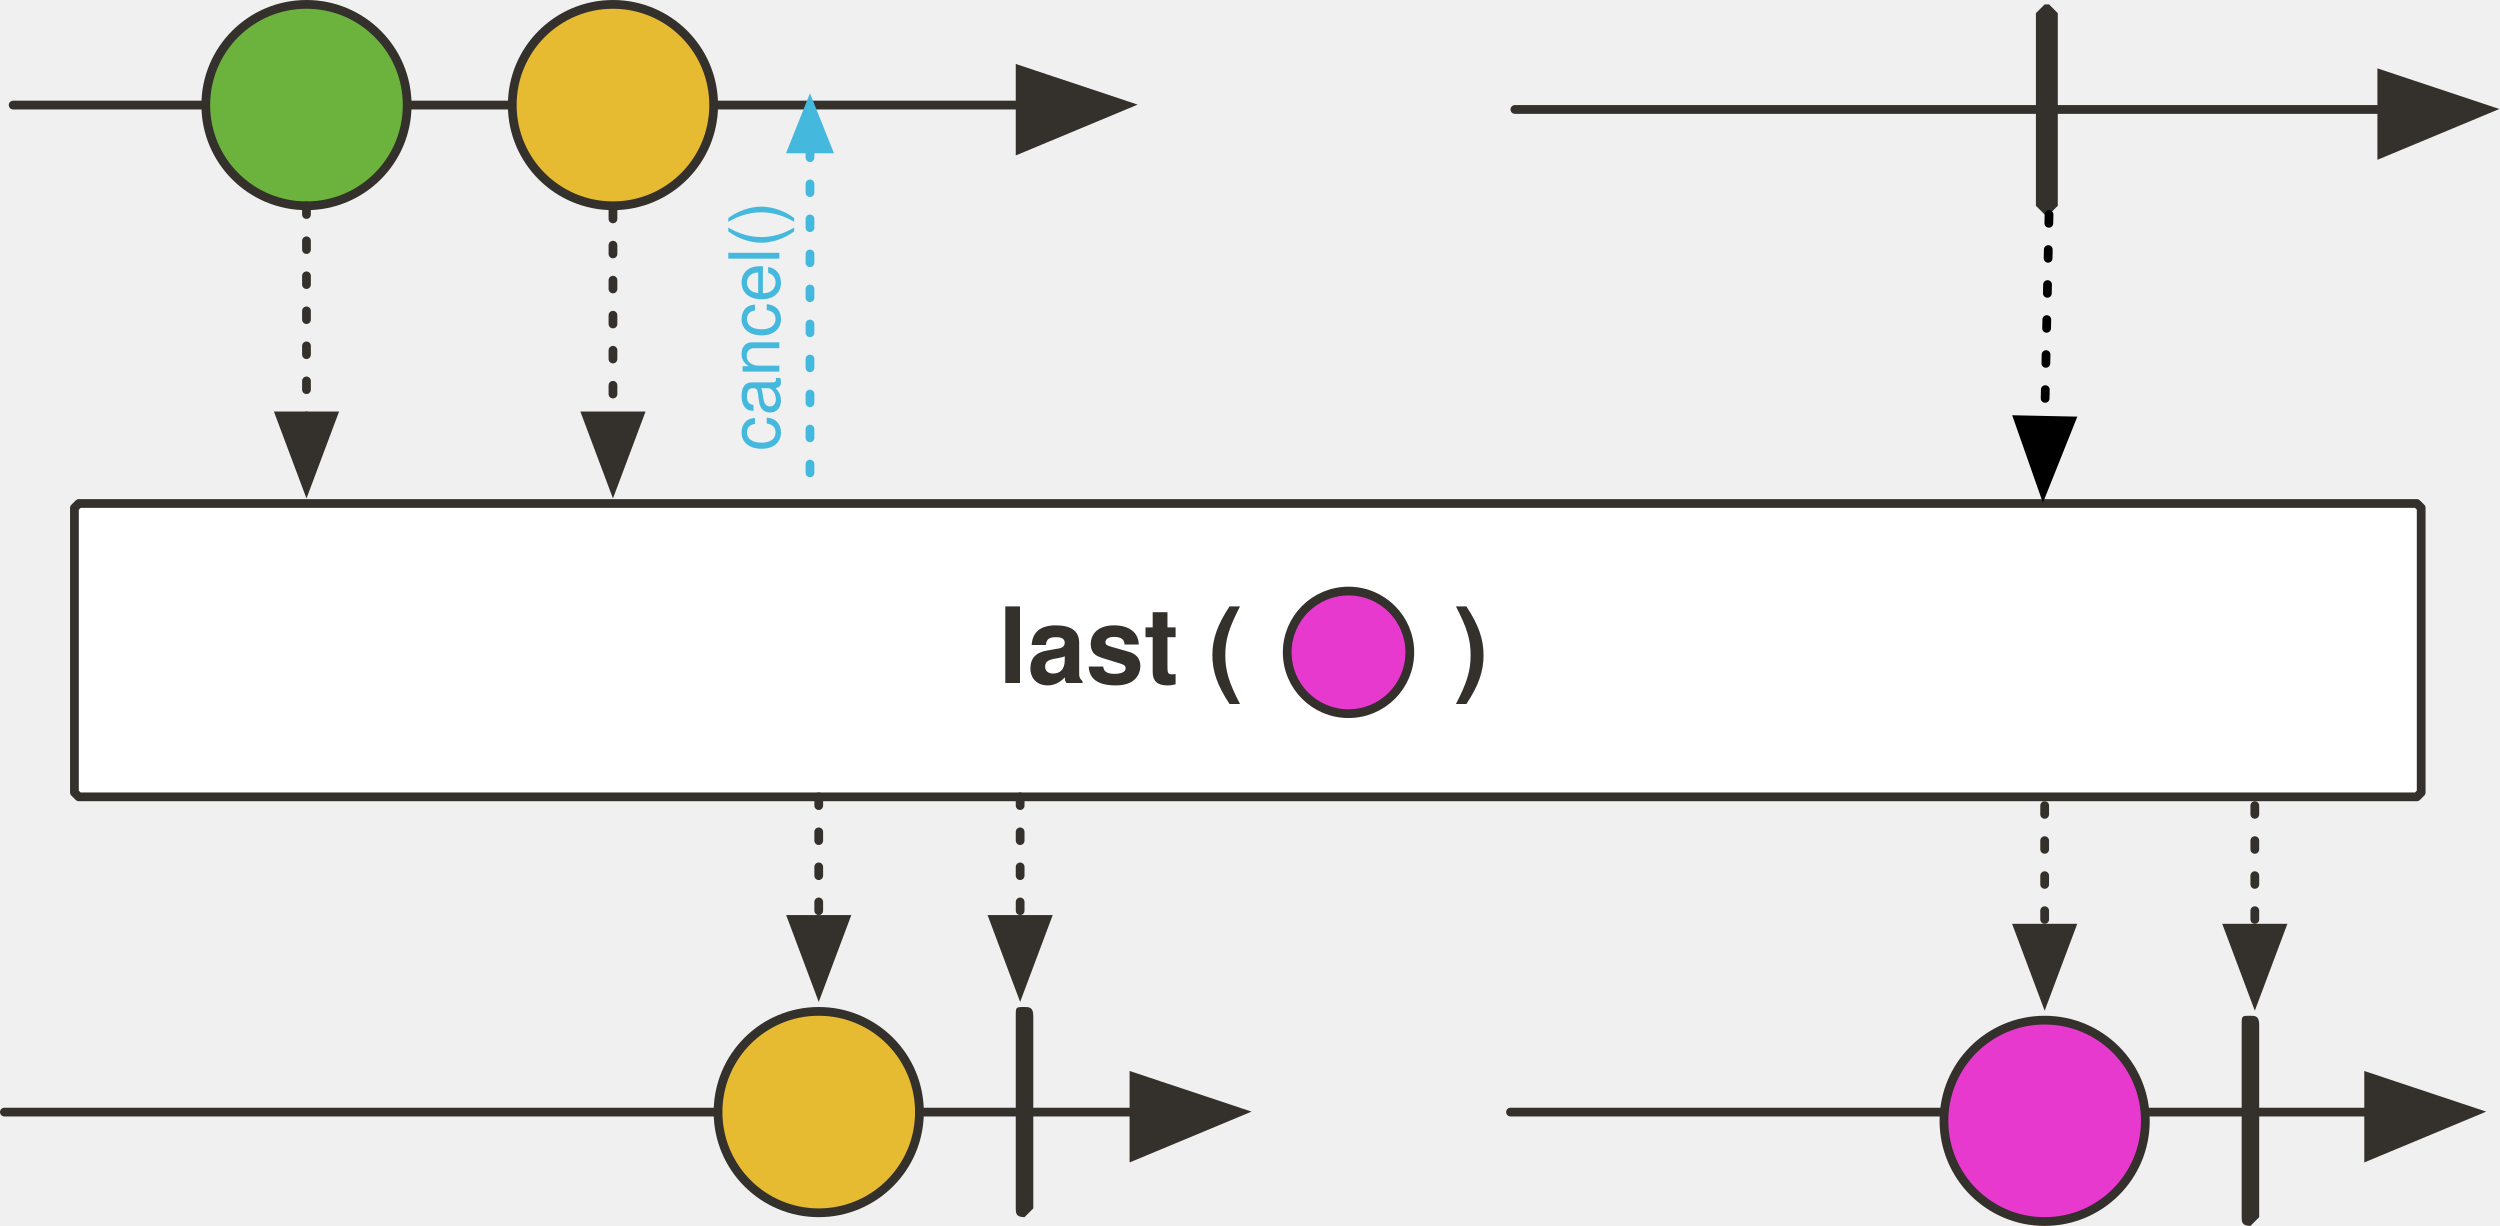
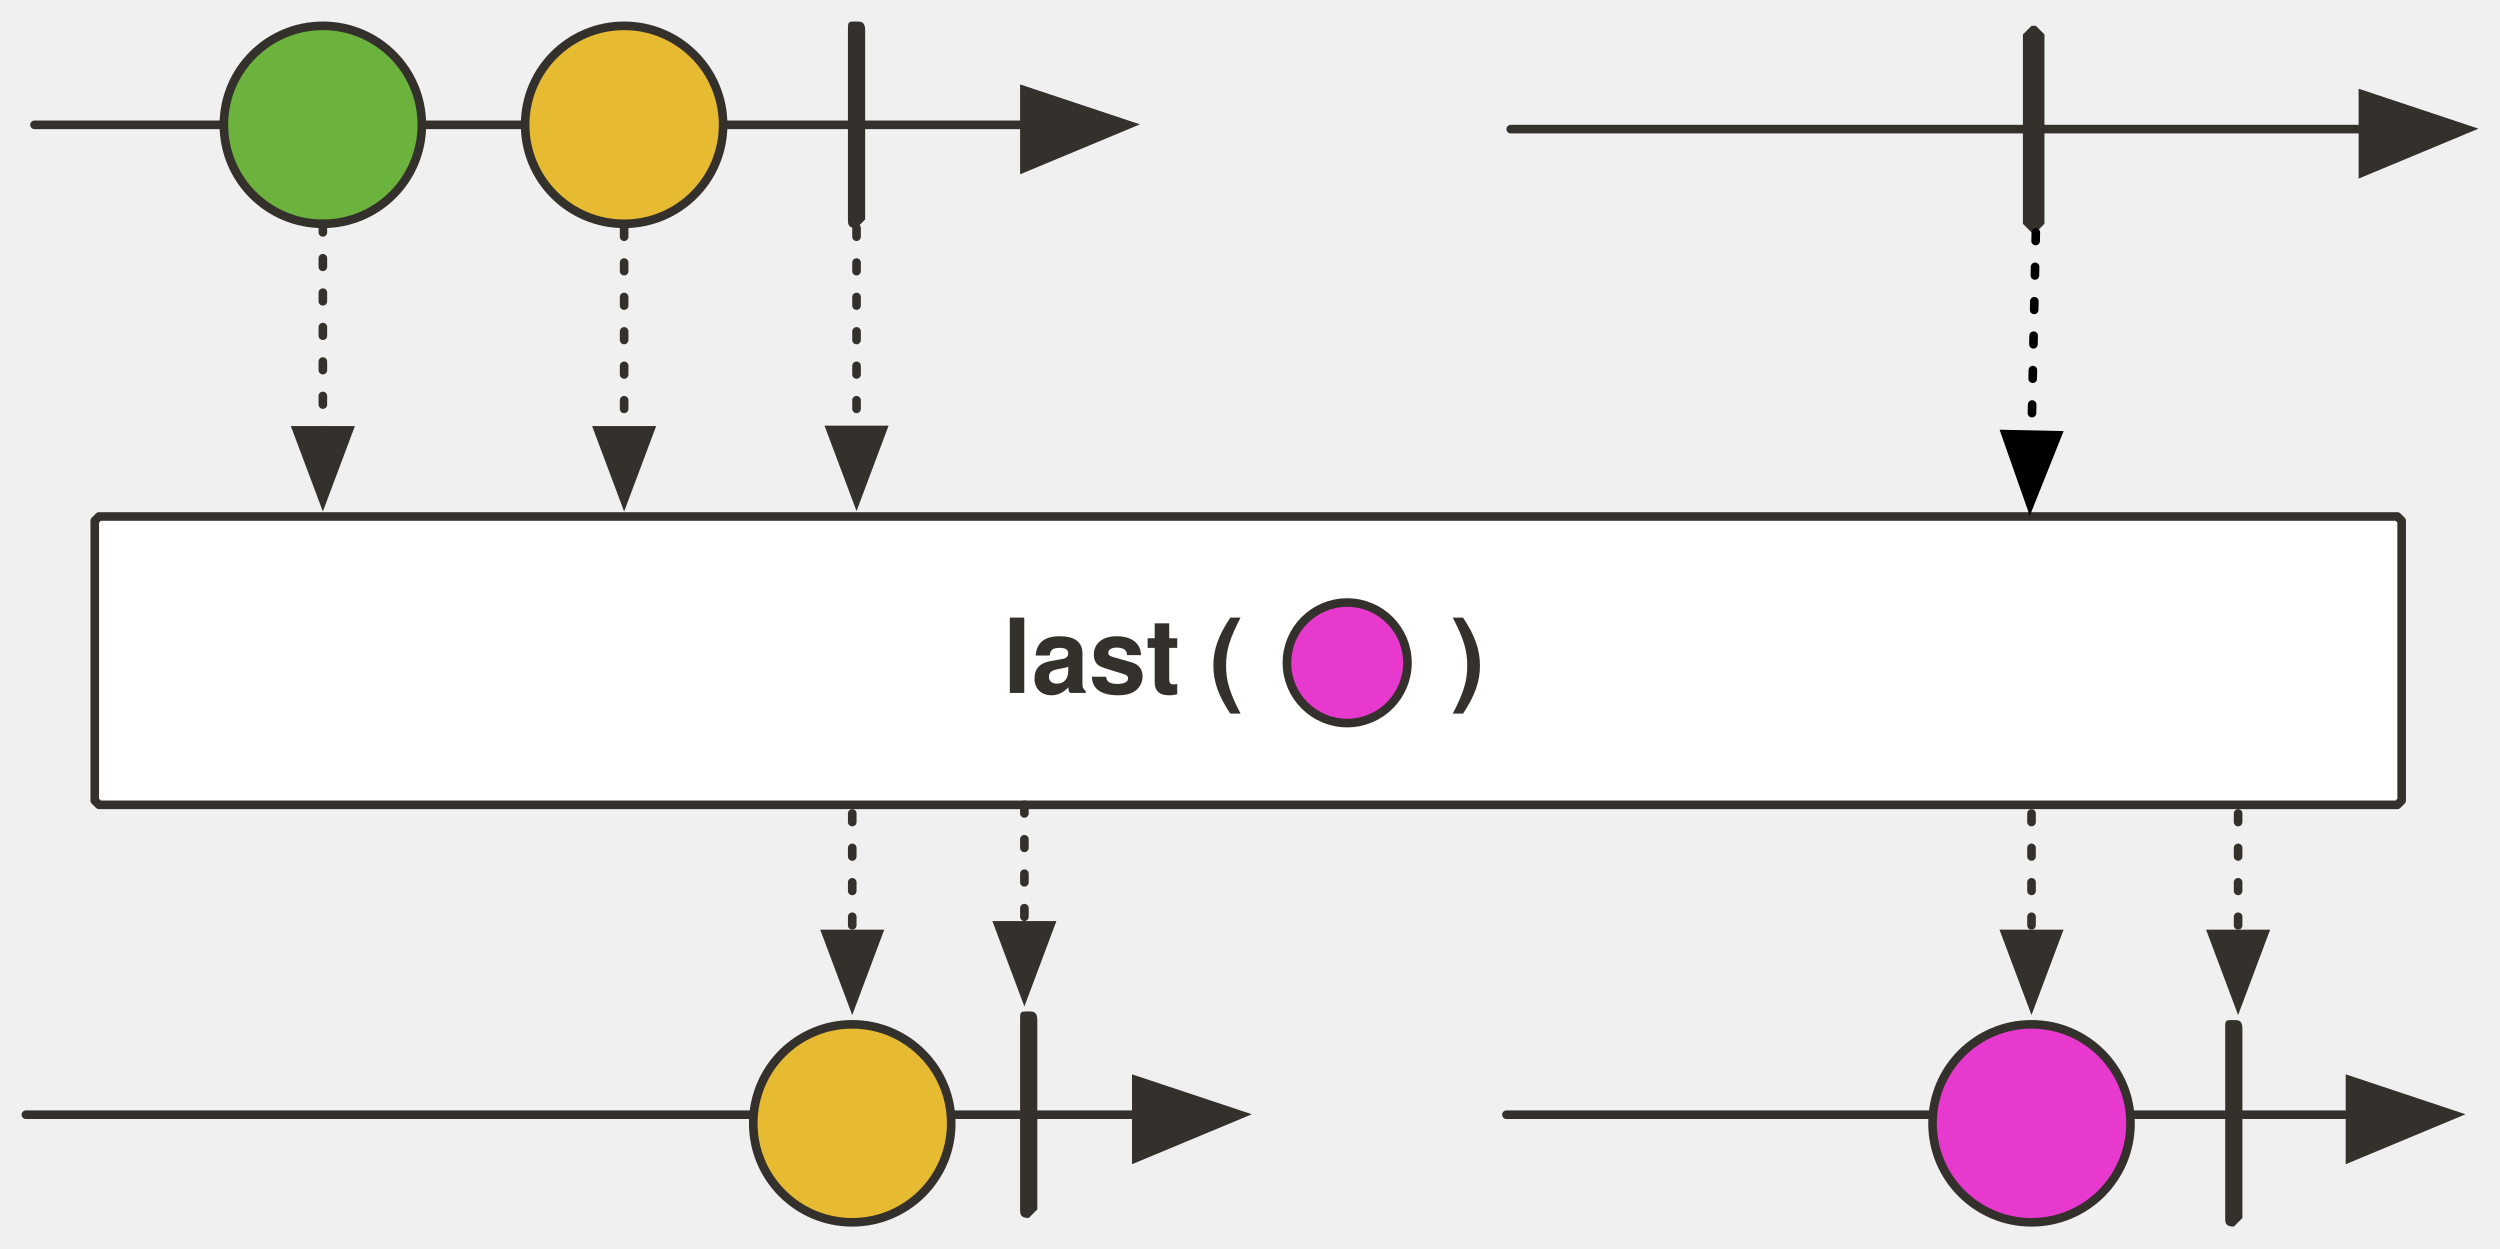
- <svg xmlns="http://www.w3.org/2000/svg" version="1.1" viewBox="20 82 571 280" width="571" height="280" id="svg118">
+ <svg xmlns="http://www.w3.org/2000/svg" version="1.1" viewBox="20 82 580.864 290" width="580.864" height="290" id="svg118">
  <defs id="defs26">
-     <marker markerHeight="12" markerWidth="14" viewBox="-1 -6 14 12" stroke-miterlimit="10" id="FilledArrow_Marker" markerUnits="strokeWidth" overflow="visible" orient="auto" color="#34302c" stroke-linejoin="miter">
+     <marker markerHeight="12" markerWidth="14" viewBox="-1 -6 14 12" stroke-miterlimit="10" id="FilledArrow_Marker" markerUnits="strokeWidth" overflow="visible" orient="auto" style="color:#34302c;overflow:visible;stroke-linejoin:miter;stroke-miterlimit:10">
      <g id="g4">
-         <path id="path2" d="M12 0L0-4v9z" fill="currentColor" stroke="currentColor" stroke-width="1" />
+         <path id="path2" d="M 12,0 0,-4 v 9 z" style="fill:currentColor;stroke:currentColor;stroke-width:1" />
      </g>
    </marker>
    <font-face overline-thickness="0" overline-position="0" strikethrough-thickness="0" strikethrough-position="0" v-hanging="0" v-mathematical="0" v-alphabetic="0" v-ideographic="0" hanging="0" mathematical="0" alphabetic="0" ideographic="0" accent-height="0" stemh="0" stemv="0" id="font-face7" font-weight="700" descent="-217" ascent="975" cap-height="714" x-height="517" slope="0" underline-thickness="50" underline-position="-100" units-per-em="1000" panose-1="2 0 8 3 0 0 0 9 0 4" font-size="16" font-family="'Tahoma','Nimbus Sans L'">
      <font-face-src>
        <font-face-name name="Tahoma-Bold" />
      </font-face-src>
    </font-face>
-     <marker markerHeight="10" markerWidth="11" viewBox="-1 -5 11 10" stroke-miterlimit="10" id="FilledArrow_Marker_2" markerUnits="strokeWidth" overflow="visible" orient="auto" color="#34302c" stroke-linejoin="miter">
+     <marker markerHeight="10" markerWidth="11" viewBox="-1 -5 11 10" stroke-miterlimit="10" id="FilledArrow_Marker_2" markerUnits="strokeWidth" overflow="visible" orient="auto" style="color:#34302c;overflow:visible;stroke-linejoin:miter;stroke-miterlimit:10">
      <g id="g11">
-         <path id="path9" d="M8 0L0-3v6z" fill="currentColor" stroke="currentColor" stroke-width="1" />
+         <path id="path9" d="M 8,0 0,-3 v 6 z" style="fill:currentColor;stroke:currentColor;stroke-width:1" />
      </g>
    </marker>
    <font-face overline-thickness="0" overline-position="0" strikethrough-thickness="0" strikethrough-position="0" v-hanging="0" v-mathematical="0" v-alphabetic="0" v-ideographic="0" hanging="0" mathematical="0" alphabetic="0" ideographic="0" accent-height="0" stemh="0" stemv="0" id="font-face14" font-weight="700" descent="-235" ascent="923" cap-height="682" x-height="501" slope="0" underline-thickness="50" underline-position="-75" units-per-em="1000" panose-1="2 11 9 2 3 0 4 2 2 3" font-size="24" font-family="'Tahoma','Nimbus Sans L'">
      <font-face-src>
        <font-face-name name="Tahoma-Bold" />
      </font-face-src>
    </font-face>
-     <marker markerHeight="12" markerWidth="14" viewBox="-1 -6 14 12" stroke-miterlimit="10" id="FilledArrow_Marker_3" markerUnits="strokeWidth" overflow="visible" orient="auto" color="#000" stroke-linejoin="miter">
+     <marker markerHeight="12" markerWidth="14" viewBox="-1 -6 14 12" stroke-miterlimit="10" id="FilledArrow_Marker_3" markerUnits="strokeWidth" overflow="visible" orient="auto" style="color:#000000;overflow:visible;stroke-linejoin:miter;stroke-miterlimit:10">
      <g id="g18">
-         <path id="path16" d="M12 0L0-4v9z" fill="currentColor" stroke="currentColor" stroke-width="1" />
+         <path id="path16" d="M 12,0 0,-4 v 9 z" style="fill:currentColor;stroke:currentColor;stroke-width:1" />
      </g>
    </marker>
-     <marker markerHeight="10" markerWidth="11" viewBox="-1 -5 11 10" stroke-miterlimit="10" id="FilledArrow_Marker_4" markerUnits="strokeWidth" overflow="visible" orient="auto" color="#000" stroke-linejoin="miter">
+     <marker markerHeight="10" markerWidth="11" viewBox="-1 -5 11 10" stroke-miterlimit="10" id="FilledArrow_Marker_4" markerUnits="strokeWidth" overflow="visible" orient="auto" style="color:#000000;overflow:visible;stroke-linejoin:miter;stroke-miterlimit:10">
      <g id="g23">
-         <path id="path21" d="M8 0L0-3v6z" fill="currentColor" stroke="currentColor" stroke-width="1" />
+         <path id="path21" d="M 8,0 0,-3 v 6 z" style="fill:currentColor;stroke:currentColor;stroke-width:1" />
      </g>
    </marker>
-     <marker markerHeight="6" markerWidth="7" viewBox="-6 -3 7 6" stroke-miterlimit="10" id="FilledArrow_Marker_2-3" markerUnits="strokeWidth" overflow="visible" orient="auto" color="#45b8de" stroke-linejoin="miter">
+     <marker markerHeight="6" markerWidth="7" viewBox="-6 -3 7 6" stroke-miterlimit="10" id="FilledArrow_Marker_2-3" markerUnits="strokeWidth" overflow="visible" orient="auto" style="color:#45b8de;overflow:visible;stroke-linejoin:miter;stroke-miterlimit:10">
      <g id="g9">
-         <path id="path7" d="M-5 0l5 2v-4z" fill="currentColor" stroke="currentColor" stroke-width="1" />
+         <path id="path7" d="M -5,0 0,2 V -2 Z" style="fill:currentColor;stroke:currentColor;stroke-width:1" />
      </g>
    </marker>
-     <marker markerHeight="10" markerWidth="11" viewBox="-1 -5 11 10" stroke-miterlimit="10" id="FilledArrow_Marker_4X" markerUnits="strokeWidth" overflow="visible" orient="auto" color="#000" stroke-linejoin="miter">
+     <marker markerHeight="10" markerWidth="11" viewBox="-1 -5 11 10" stroke-miterlimit="10" id="FilledArrow_Marker_4X" markerUnits="strokeWidth" overflow="visible" orient="auto" style="color:#000000;overflow:visible;stroke-linejoin:miter;stroke-miterlimit:10">
      <g id="g932">
-         <path id="path930" d="M8 0L0-3v6z" fill="#34302c" fill-opacity="1" stroke="#34302c" stroke-width="1" stroke-opacity="1" />
+         <path id="path930" d="M 8,0 0,-3 v 6 z" style="fill:#34302c;fill-opacity:1;stroke:#34302c;stroke-width:1;stroke-opacity:1" />
      </g>
    </marker>
-     <marker markerHeight="10" markerWidth="11" viewBox="-1 -5 11 10" stroke-miterlimit="10" id="FilledArrow_Marker_4a" markerUnits="strokeWidth" overflow="visible" orient="auto" color="#000" stroke-linejoin="miter">
+     <marker markerHeight="10" markerWidth="11" viewBox="-1 -5 11 10" stroke-miterlimit="10" id="FilledArrow_Marker_4a" markerUnits="strokeWidth" overflow="visible" orient="auto" style="color:#000000;overflow:visible;stroke-linejoin:miter;stroke-miterlimit:10">
      <g id="g937">
-         <path id="path935" d="M8 0L0-3v6z" fill="#34302c" fill-opacity="1" stroke="#34302c" stroke-width="1" stroke-opacity="1" />
+         <path id="path935" d="M 8,0 0,-3 v 6 z" style="fill:#34302c;fill-opacity:1;stroke:#34302c;stroke-width:1;stroke-opacity:1" />
      </g>
    </marker>
-     <marker markerHeight="10" markerWidth="11" viewBox="-1 -5 11 10" stroke-miterlimit="10" id="FilledArrow_Marker_4b" markerUnits="strokeWidth" overflow="visible" orient="auto" color="#000" stroke-linejoin="miter">
+     <marker markerHeight="10" markerWidth="11" viewBox="-1 -5 11 10" stroke-miterlimit="10" id="FilledArrow_Marker_4b" markerUnits="strokeWidth" overflow="visible" orient="auto" style="color:#000000;overflow:visible;stroke-linejoin:miter;stroke-miterlimit:10">
      <g id="g942">
-         <path id="path940" d="M8 0L0-3v6z" fill="#34302c" fill-opacity="1" stroke="#34302c" stroke-width="1" stroke-opacity="1" />
+         <path id="path940" d="M 8,0 0,-3 v 6 z" style="fill:#34302c;fill-opacity:1;stroke:#34302c;stroke-width:1;stroke-opacity:1" />
      </g>
    </marker>
-     <marker markerHeight="12" markerWidth="14" viewBox="-1 -6 14 12" stroke-miterlimit="10" id="FilledArrow_Marker_3g" markerUnits="strokeWidth" overflow="visible" orient="auto" color="#000" stroke-linejoin="miter">
+     <marker markerHeight="12" markerWidth="14" viewBox="-1 -6 14 12" stroke-miterlimit="10" id="FilledArrow_Marker_3g" markerUnits="strokeWidth" overflow="visible" orient="auto" style="color:#000000;overflow:visible;stroke-linejoin:miter;stroke-miterlimit:10">
      <g id="g947">
-         <path id="path945" d="M12 0L0-4v9z" fill="#34302c" fill-opacity="1" stroke="#34302c" stroke-width="1" stroke-opacity="1" />
+         <path id="path945" d="M 12,0 0,-4 v 9 z" style="fill:#34302c;fill-opacity:1;stroke:#34302c;stroke-width:1;stroke-opacity:1" />
      </g>
    </marker>
-     <marker markerHeight="10" markerWidth="11" viewBox="-1 -5 11 10" stroke-miterlimit="10" id="FilledArrow_Marker_4J" markerUnits="strokeWidth" overflow="visible" orient="auto" color="#000" stroke-linejoin="miter">
+     <marker markerHeight="10" markerWidth="11" viewBox="-1 -5 11 10" stroke-miterlimit="10" id="FilledArrow_Marker_4J" markerUnits="strokeWidth" overflow="visible" orient="auto" style="color:#000000;overflow:visible;stroke-linejoin:miter;stroke-miterlimit:10">
      <g id="g952">
-         <path id="path950" d="M8 0L0-3v6z" fill="#34302c" fill-opacity="1" stroke="#34302c" stroke-width="1" stroke-opacity="1" />
+         <path id="path950" d="M 8,0 0,-3 v 6 z" style="fill:#34302c;fill-opacity:1;stroke:#34302c;stroke-width:1;stroke-opacity:1" />
      </g>
    </marker>
-     <marker markerHeight="12" markerWidth="14" viewBox="-1 -6 14 12" stroke-miterlimit="10" id="FilledArrow_Marker_3Y" markerUnits="strokeWidth" overflow="visible" orient="auto" color="#000" stroke-linejoin="miter">
+     <marker markerHeight="12" markerWidth="14" viewBox="-1 -6 14 12" stroke-miterlimit="10" id="FilledArrow_Marker_3Y" markerUnits="strokeWidth" overflow="visible" orient="auto" style="color:#000000;overflow:visible;stroke-linejoin:miter;stroke-miterlimit:10">
      <g id="g957">
-         <path id="path955" d="M12 0L0-4v9z" fill="#34302c" fill-opacity="1" stroke="#34302c" stroke-width="1" stroke-opacity="1" />
+         <path id="path955" d="M 12,0 0,-4 v 9 z" style="fill:#34302c;fill-opacity:1;stroke:#34302c;stroke-width:1;stroke-opacity:1" />
      </g>
    </marker>
-     <marker orient="auto" overflow="visible" markerUnits="strokeWidth" id="FilledArrow_Marker-3" stroke-miterlimit="10" viewBox="-1 -6 14 12" markerWidth="14" markerHeight="12" color="#34302c" stroke-linejoin="miter">
+     <marker orient="auto" overflow="visible" markerUnits="strokeWidth" id="FilledArrow_Marker-3" stroke-miterlimit="10" viewBox="-1 -6 14 12" markerWidth="14" markerHeight="12" style="color:#34302c;overflow:visible;stroke-linejoin:miter;stroke-miterlimit:10">
      <g id="g4-6">
-         <path d="M12 0L0-4v9z" id="path2-7" fill="currentColor" stroke="currentColor" stroke-width="1" />
+         <path d="M 12,0 0,-4 v 9 z" id="path2-7" style="fill:currentColor;stroke:currentColor;stroke-width:1" />
      </g>
    </marker>
-     <marker orient="auto" overflow="visible" markerUnits="strokeWidth" id="marker899" stroke-miterlimit="10" viewBox="-1 -6 14 12" markerWidth="14" markerHeight="12" color="#34302c" stroke-linejoin="miter">
+     <marker orient="auto" overflow="visible" markerUnits="strokeWidth" id="marker899" stroke-miterlimit="10" viewBox="-1 -6 14 12" markerWidth="14" markerHeight="12" style="color:#34302c;overflow:visible;stroke-linejoin:miter;stroke-miterlimit:10">
      <g id="g897">
-         <path d="M12 0L0-4v9z" id="path895" fill="currentColor" stroke="currentColor" stroke-width="1" />
+         <path d="M 12,0 0,-4 v 9 z" id="path895" style="fill:currentColor;stroke:currentColor;stroke-width:1" />
      </g>
    </marker>
-     <marker orient="auto" overflow="visible" markerUnits="strokeWidth" id="FilledArrow_Marker_2-5" stroke-miterlimit="10" viewBox="-1 -5 11 10" markerWidth="11" markerHeight="10" color="#34302c" stroke-linejoin="miter">
+     <marker orient="auto" overflow="visible" markerUnits="strokeWidth" id="FilledArrow_Marker_2-5" stroke-miterlimit="10" viewBox="-1 -5 11 10" markerWidth="11" markerHeight="10" style="color:#34302c;overflow:visible;stroke-linejoin:miter;stroke-miterlimit:10">
      <g id="g9-3">
-         <path d="M8 0L0-3v6z" id="path7-5" fill="currentColor" stroke="currentColor" stroke-width="1" />
+         <path d="M 8,0 0,-3 v 6 z" id="path7-5" style="fill:currentColor;stroke:currentColor;stroke-width:1" />
      </g>
    </marker>
-     <marker orient="auto" overflow="visible" markerUnits="strokeWidth" id="marker908" stroke-miterlimit="10" viewBox="-1 -5 11 10" markerWidth="11" markerHeight="10" color="#34302c" stroke-linejoin="miter">
+     <marker orient="auto" overflow="visible" markerUnits="strokeWidth" id="marker908" stroke-miterlimit="10" viewBox="-1 -5 11 10" markerWidth="11" markerHeight="10" style="color:#34302c;overflow:visible;stroke-linejoin:miter;stroke-miterlimit:10">
      <g id="g906">
-         <path d="M8 0L0-3v6z" id="path904" fill="currentColor" stroke="currentColor" stroke-width="1" />
+         <path d="M 8,0 0,-3 v 6 z" id="path904" style="fill:currentColor;stroke:currentColor;stroke-width:1" />
      </g>
    </marker>
-     <marker orient="auto" overflow="visible" markerUnits="strokeWidth" id="marker914" stroke-miterlimit="10" viewBox="-1 -5 11 10" markerWidth="11" markerHeight="10" color="#34302c" stroke-linejoin="miter">
+     <marker orient="auto" overflow="visible" markerUnits="strokeWidth" id="marker914" stroke-miterlimit="10" viewBox="-1 -5 11 10" markerWidth="11" markerHeight="10" style="color:#34302c;overflow:visible;stroke-linejoin:miter;stroke-miterlimit:10">
      <g id="g912">
-         <path d="M8 0L0-3v6z" id="path910" fill="currentColor" stroke="currentColor" stroke-width="1" />
+         <path d="M 8,0 0,-3 v 6 z" id="path910" style="fill:currentColor;stroke:currentColor;stroke-width:1" />
      </g>
    </marker>
-     <marker orient="auto" overflow="visible" markerUnits="strokeWidth" id="marker920" stroke-miterlimit="10" viewBox="-1 -5 11 10" markerWidth="11" markerHeight="10" color="#34302c" stroke-linejoin="miter">
+     <marker orient="auto" overflow="visible" markerUnits="strokeWidth" id="marker920" stroke-miterlimit="10" viewBox="-1 -5 11 10" markerWidth="11" markerHeight="10" style="color:#34302c;overflow:visible;stroke-linejoin:miter;stroke-miterlimit:10">
      <g id="g918">
-         <path d="M8 0L0-3v6z" id="path916" fill="currentColor" stroke="currentColor" stroke-width="1" />
+         <path d="M 8,0 0,-3 v 6 z" id="path916" style="fill:currentColor;stroke:currentColor;stroke-width:1" />
      </g>
    </marker>
-     <marker orient="auto" overflow="visible" markerUnits="strokeWidth" id="marker926" stroke-miterlimit="10" viewBox="-1 -5 11 10" markerWidth="11" markerHeight="10" color="#34302c" stroke-linejoin="miter">
+     <marker orient="auto" overflow="visible" markerUnits="strokeWidth" id="marker926" stroke-miterlimit="10" viewBox="-1 -5 11 10" markerWidth="11" markerHeight="10" style="color:#34302c;overflow:visible;stroke-linejoin:miter;stroke-miterlimit:10">
      <g id="g924">
-         <path d="M8 0L0-3v6z" id="path922" fill="currentColor" stroke="currentColor" stroke-width="1" />
+         <path d="M 8,0 0,-3 v 6 z" id="path922" style="fill:currentColor;stroke:currentColor;stroke-width:1" />
      </g>
    </marker>
-     <marker orient="auto" overflow="visible" markerUnits="strokeWidth" id="marker932" stroke-miterlimit="10" viewBox="-1 -5 11 10" markerWidth="11" markerHeight="10" color="#34302c" stroke-linejoin="miter">
+     <marker orient="auto" overflow="visible" markerUnits="strokeWidth" id="marker932" stroke-miterlimit="10" viewBox="-1 -5 11 10" markerWidth="11" markerHeight="10" style="color:#34302c;overflow:visible;stroke-linejoin:miter;stroke-miterlimit:10">
      <g id="g930">
-         <path d="M8 0L0-3v6z" id="path928" fill="currentColor" stroke="currentColor" stroke-width="1" />
+         <path d="M 8,0 0,-3 v 6 z" id="path928" style="fill:currentColor;stroke:currentColor;stroke-width:1" />
      </g>
    </marker>
-     <marker orient="auto" overflow="visible" markerUnits="strokeWidth" id="marker938" stroke-miterlimit="10" viewBox="-1 -5 11 10" markerWidth="11" markerHeight="10" color="#34302c" stroke-linejoin="miter">
+     <marker orient="auto" overflow="visible" markerUnits="strokeWidth" id="marker938" stroke-miterlimit="10" viewBox="-1 -5 11 10" markerWidth="11" markerHeight="10" style="color:#34302c;overflow:visible;stroke-linejoin:miter;stroke-miterlimit:10">
      <g id="g936">
-         <path d="M8 0L0-3v6z" id="path934" fill="currentColor" stroke="currentColor" stroke-width="1" />
+         <path d="M 8,0 0,-3 v 6 z" id="path934" style="fill:currentColor;stroke:currentColor;stroke-width:1" />
      </g>
    </marker>
  </defs>
-   <path id="line34" fill="none" fill-opacity="1" stroke="#34302c" stroke-width="2" stroke-linecap="round" stroke-linejoin="round" stroke-dasharray="none" stroke-opacity="1" marker-end="url(#FilledArrow_Marker)" d="M23 106h230" />
-   <ellipse cx="90" cy="106" rx="23" ry="23" id="ellipse37" fill="#6cb33e" fill-opacity="1" stroke="none" stroke-dasharray="none" stroke-opacity="1" />
-   <ellipse cx="90" cy="106" rx="23" ry="23" id="ellipse39" fill="none" fill-opacity="1" stroke="#34302c" stroke-width="2" stroke-linecap="round" stroke-linejoin="round" stroke-dasharray="none" stroke-opacity="1" />
-   <path id="line55" fill="none" fill-opacity="1" stroke="#34302c" stroke-width="2" stroke-linecap="round" stroke-linejoin="round" stroke-dasharray="2,6" stroke-opacity="1" marker-end="url(#FilledArrow_Marker_2)" d="M90 129v48" />
-   <path id="path63" d="M38 197h534l1 1v65l-1 1H38l-1-1v-65l1-1z" fill="#fff" fill-opacity="1" stroke="#34302c" stroke-width="2" stroke-linecap="round" stroke-linejoin="round" stroke-dasharray="none" stroke-opacity="1" />
-   <ellipse cx="160" cy="106" rx="23" ry="23" id="ellipse78" fill="#e6ba31" fill-opacity="1" stroke="none" stroke-dasharray="none" stroke-opacity="1" />
-   <ellipse cx="160" cy="106" rx="23" ry="23" id="ellipse80" fill="none" fill-opacity="1" stroke="#34302c" stroke-width="2" stroke-linecap="round" stroke-linejoin="round" stroke-dasharray="none" stroke-opacity="1" />
-   <path id="line87" fill="none" fill-opacity="1" stroke="#34302c" stroke-width="2" stroke-linecap="round" stroke-linejoin="round" stroke-dasharray="2,6" stroke-opacity="1" marker-end="url(#FilledArrow_Marker_2)" d="M160 130v47" />
-   <path id="line90" fill="none" fill-opacity="1" stroke="#34302c" stroke-width="2" stroke-linecap="round" stroke-linejoin="round" stroke-dasharray="none" stroke-opacity="1" marker-end="url(#FilledArrow_Marker_3Y)" d="M21 336h258" />
-   <path d="M254 312c1 0 2 0 2 2v44l-2 2c-2 0-2-1-2-2v-44c0-2 0-2 2-2z" id="path93" fill="#34302c" fill-opacity="1" stroke="none" stroke-dasharray="none" stroke-opacity="1" />
-   <path id="line101" fill="none" fill-opacity="1" stroke="#34302c" stroke-width="2" stroke-linecap="round" stroke-linejoin="round" stroke-dasharray="2,6" stroke-opacity="1" marker-end="url(#FilledArrow_Marker_4b)" d="M207 264v28" />
-   <text y="216" x="81" id="text67" fill="#34302c" fill-opacity="1" stroke="none" stroke-dasharray="none" stroke-opacity="1">
-     <tspan id="tspan65" y="238" x="248" font-weight="700" font-size="24" font-family="'Tahoma','Nimbus Sans L'" fill="#34302c">last (</tspan>
+   <path id="line34" d="M 28.014,111 H 258.014" style="fill:none;fill-opacity:1;stroke:#34302c;stroke-width:2;stroke-linecap:round;stroke-linejoin:round;stroke-dasharray:none;stroke-opacity:1;marker-end:url(#FilledArrow_Marker)" />
+   <circle cx="95.014" cy="111" id="ellipse37" r="23" style="fill:#6cb33e;fill-opacity:1;stroke:none;stroke-dasharray:none;stroke-opacity:1" />
+   <circle cx="95.014" cy="111" id="ellipse39" r="23" style="fill:none;fill-opacity:1;stroke:#34302c;stroke-width:2;stroke-linecap:round;stroke-linejoin:round;stroke-dasharray:none;stroke-opacity:1" />
+   <path id="line55" d="m 95.014,134 v 48" style="fill:none;fill-opacity:1;stroke:#34302c;stroke-width:2;stroke-linecap:round;stroke-linejoin:round;stroke-dasharray:2, 6;stroke-opacity:1;marker-end:url(#FilledArrow_Marker_2)" />
+   <path id="path63" d="M 43.014,202 H 577.014 l 1,1 v 65 l -1,1 H 43.014 l -1,-1 v -65 z" style="fill:#ffffff;fill-opacity:1;stroke:#34302c;stroke-width:2;stroke-linecap:round;stroke-linejoin:round;stroke-dasharray:none;stroke-opacity:1" />
+   <circle cx="165.014" cy="111" id="ellipse78" r="23" style="fill:#e6ba31;fill-opacity:1;stroke:none;stroke-dasharray:none;stroke-opacity:1" />
+   <circle cx="165.014" cy="111" id="ellipse80" r="23" style="fill:none;fill-opacity:1;stroke:#34302c;stroke-width:2;stroke-linecap:round;stroke-linejoin:round;stroke-dasharray:none;stroke-opacity:1" />
+   <path id="line87" d="m 165.014,135 v 47" style="fill:none;fill-opacity:1;stroke:#34302c;stroke-width:2;stroke-linecap:round;stroke-linejoin:round;stroke-dasharray:2, 6;stroke-opacity:1;marker-end:url(#FilledArrow_Marker_2)" />
+   <path id="line90" d="M 26.014,341 H 284.014" style="fill:none;fill-opacity:1;stroke:#34302c;stroke-width:2;stroke-linecap:round;stroke-linejoin:round;stroke-dasharray:none;stroke-opacity:1;marker-end:url(#FilledArrow_Marker_3Y)" />
+   <path d="m 259.014,317 c 1,0 2,0 2,2 v 44 l -2,2 c -2,0 -2,-1 -2,-2 v -44 c 0,-2 0,-2 2,-2 z" id="path93" style="fill:#34302c;fill-opacity:1;stroke:none;stroke-dasharray:none;stroke-opacity:1" />
+   <path id="line101" d="m 218.014,271 v 28" style="fill:none;fill-opacity:1;stroke:#34302c;stroke-width:2;stroke-linecap:round;stroke-linejoin:round;stroke-dasharray:2, 6;stroke-opacity:1;marker-end:url(#FilledArrow_Marker_4b)" />
+   <text y="221" x="86.014" id="text67" style="fill:#34302c;fill-opacity:1;stroke:none;stroke-dasharray:none;stroke-opacity:1">
+     <tspan id="tspan65" y="243" x="253.014" font-weight="700" font-size="24" style="font-weight:700;font-size:24px;font-family:Tahoma, 'Nimbus Sans L';fill:#34302c">last (</tspan>
  </text>
-   <ellipse cx="328" cy="231" rx="14" ry="14" id="ellipse113" fill="#e739ce" fill-opacity="1" stroke="#34302c" stroke-width="2" stroke-linecap="round" stroke-linejoin="round" stroke-dasharray="none" stroke-opacity="1" />
-   <text id="text928" x="185" y="216" fill="#34302c" fill-opacity="1" stroke="none" stroke-dasharray="none" stroke-opacity="1">
-     <tspan font-size="24" font-weight="700" x="352" y="238" id="tspan926" font-family="'Tahoma','Nimbus Sans L'" fill="#34302c">)</tspan>
+   <circle cx="333.014" cy="236" id="ellipse113" r="14" style="fill:#e739ce;fill-opacity:1;stroke:#34302c;stroke-width:2;stroke-linecap:round;stroke-linejoin:round;stroke-dasharray:none;stroke-opacity:1" />
+   <text id="text928" x="190.014" y="221" style="fill:#34302c;fill-opacity:1;stroke:none;stroke-dasharray:none;stroke-opacity:1">
+     <tspan font-size="24" font-weight="700" x="357.014" y="243" id="tspan926" style="font-weight:700;font-size:24px;font-family:Tahoma, 'Nimbus Sans L';fill:#34302c">)</tspan>
  </text>
-   <ellipse cx="207" cy="336" rx="23" ry="23" id="ellipse46-6" fill="#e6ba31" fill-opacity="1" stroke="none" stroke-dasharray="none" stroke-opacity="1" />
-   <path id="line1076" fill="none" fill-opacity="1" stroke="#34302c" stroke-width="2" stroke-linecap="round" stroke-linejoin="round" stroke-dasharray="none" stroke-opacity="1" marker-end="url(#FilledArrow_Marker)" d="M366 107h198" />
-   <path id="line1098" fill="none" fill-opacity="1" stroke="#34302c" stroke-width="2" stroke-linecap="round" stroke-linejoin="round" stroke-dasharray="none" stroke-opacity="1" marker-end="url(#FilledArrow_Marker_3g)" d="M365 336h196" />
-   <path id="path1100" d="M534 314c1 0 2 0 2 2v44l-2 2c-2 0-2-1-2-2v-44c0-2 0-2 2-2z" fill="#34302c" fill-opacity="1" stroke="none" stroke-dasharray="none" stroke-opacity="1" />
-   <path id="line1104" fill="none" fill-opacity="1" stroke="#34302c" stroke-width="2" stroke-linecap="round" stroke-linejoin="round" stroke-dasharray="2,6" stroke-opacity="1" marker-end="url(#FilledArrow_Marker_4J)" d="M487 266v28" />
-   <path id="path1106" d="M487 83h1l2 2v44l-2 2h-1l-2-2V85l2-2z" fill="#34302c" fill-opacity="1" stroke="none" stroke-dasharray="none" stroke-opacity="1" />
-   <path id="line1108" fill="none" fill-opacity="1" stroke="#000" stroke-width="2" stroke-linecap="round" stroke-linejoin="round" stroke-dasharray="2,6" stroke-opacity="1" marker-end="url(#FilledArrow_Marker_4)" d="M488 131l-1 47" />
-   <ellipse id="ellipse1122" ry="23" rx="23" cy="338" cx="487" fill="#e739ce" fill-opacity="1" stroke="none" stroke-dasharray="none" stroke-opacity="1" />
-   <path id="line37" fill="none" fill-opacity="1" stroke="#45b8de" stroke-width="2" stroke-linecap="round" stroke-linejoin="round" stroke-dasharray="2,6" stroke-opacity="1" marker-start="url(#FilledArrow_Marker_2-3)" d="M205 116v78" />
-   <text y="183" x="-185" transform="rotate(-90)" id="text94" fill="#45b8de" fill-opacity="1" stroke="none" stroke-dasharray="none" stroke-opacity="1">
-     <tspan font-size="16" font-weight="400" x="-185" y="198" id="tspan92" font-family="'Tahoma','Nimbus Sans L'" fill="#45b8de">cancel()</tspan>
-   </text>
-   <path id="line1200" fill="none" fill-opacity="1" stroke="#34302c" stroke-width="2" stroke-linecap="round" stroke-linejoin="round" stroke-dasharray="2,6" stroke-opacity="1" marker-end="url(#FilledArrow_Marker_4a)" d="M535 266v28" />
-   <path id="line1202" fill="none" fill-opacity="1" stroke="#34302c" stroke-width="2" stroke-linecap="round" stroke-linejoin="round" stroke-dasharray="2,6" stroke-opacity="1" marker-end="url(#FilledArrow_Marker_4X)" d="M253 264v28" />
-   <ellipse id="ellipse1102" ry="23" rx="23" cy="338" cx="487" fill="none" fill-opacity="1" stroke="#34302c" stroke-width="2" stroke-linecap="round" stroke-linejoin="round" stroke-dasharray="none" stroke-opacity="1" />
-   <ellipse cx="207" cy="336" rx="23" ry="23" id="ellipse98" fill="none" fill-opacity="1" stroke="#34302c" stroke-width="2" stroke-linecap="round" stroke-linejoin="round" stroke-dasharray="none" stroke-opacity="1" />
+   <path id="line1076" d="m 371.014,112 h 198" style="fill:none;fill-opacity:1;stroke:#34302c;stroke-width:2;stroke-linecap:round;stroke-linejoin:round;stroke-dasharray:none;stroke-opacity:1;marker-end:url(#FilledArrow_Marker)" />
+   <path id="line1098" d="m 370.014,341 h 196" style="fill:none;fill-opacity:1;stroke:#34302c;stroke-width:2;stroke-linecap:round;stroke-linejoin:round;stroke-dasharray:none;stroke-opacity:1;marker-end:url(#FilledArrow_Marker_3g)" />
+   <path id="path1100" d="m 539.014,319 c 1,0 2,0 2,2 v 44 l -2,2 c -2,0 -2,-1 -2,-2 v -44 c 0,-2 0,-2 2,-2 z" style="fill:#34302c;fill-opacity:1;stroke:none;stroke-dasharray:none;stroke-opacity:1" />
+   <path id="line1104" d="m 492.014,271 v 28" style="fill:none;fill-opacity:1;stroke:#34302c;stroke-width:2;stroke-linecap:round;stroke-linejoin:round;stroke-dasharray:2, 6;stroke-opacity:1;marker-end:url(#FilledArrow_Marker_4J)" />
+   <path id="path1106" d="m 492.014,88 h 1 l 2,2 v 44 l -2,2 h -1 l -2,-2 V 90 Z" style="fill:#34302c;fill-opacity:1;stroke:none;stroke-dasharray:none;stroke-opacity:1" />
+   <path id="line1108" d="m 493.014,136 -1,47" style="fill:none;fill-opacity:1;stroke:#000000;stroke-width:2;stroke-linecap:round;stroke-linejoin:round;stroke-dasharray:2, 6;stroke-opacity:1;marker-end:url(#FilledArrow_Marker_4)" />
+   <circle id="ellipse1122" cy="343" cx="492.014" r="23" style="fill:#e739ce;fill-opacity:1;stroke:none;stroke-dasharray:none;stroke-opacity:1" />
+   <path id="line1200" d="m 540.014,271 v 28" style="fill:none;fill-opacity:1;stroke:#34302c;stroke-width:2;stroke-linecap:round;stroke-linejoin:round;stroke-dasharray:2, 6;stroke-opacity:1;marker-end:url(#FilledArrow_Marker_4a)" />
+   <path id="line1202" d="m 258.014,269 v 28" style="fill:none;fill-opacity:1;stroke:#34302c;stroke-width:2;stroke-linecap:round;stroke-linejoin:round;stroke-dasharray:2, 6;stroke-opacity:1;marker-end:url(#FilledArrow_Marker_4X)" />
+   <circle id="ellipse1102" cy="343" cx="492.014" r="23" style="fill:none;fill-opacity:1;stroke:#34302c;stroke-width:2;stroke-linecap:round;stroke-linejoin:round;stroke-dasharray:none;stroke-opacity:1" />
+   <circle cx="218.014" cy="343" id="ellipse98" r="23" style="fill:#e6ba31;fill-opacity:1;stroke:#34302c;stroke-width:2;stroke-linecap:round;stroke-linejoin:round;stroke-dasharray:none;stroke-opacity:1" />
+   <path id="path68861" d="m 219.014,87 c 1,0 2,0 2,2 v 44 l -2,2 c -2,0 -2,-1 -2,-2 V 89 c 0,-2 0,-2 2,-2 z" style="fill:#34302c;fill-opacity:1;stroke:none;stroke-dasharray:none;stroke-opacity:1" />
+   <path d="m 219.014,135 v 46.906" id="path68863" style="fill:none;fill-opacity:1;stroke:#34302c;stroke-width:2;stroke-linecap:round;stroke-linejoin:round;stroke-dasharray:2, 6;stroke-opacity:1;marker-end:url(#FilledArrow_Marker_4X)" />
</svg>
